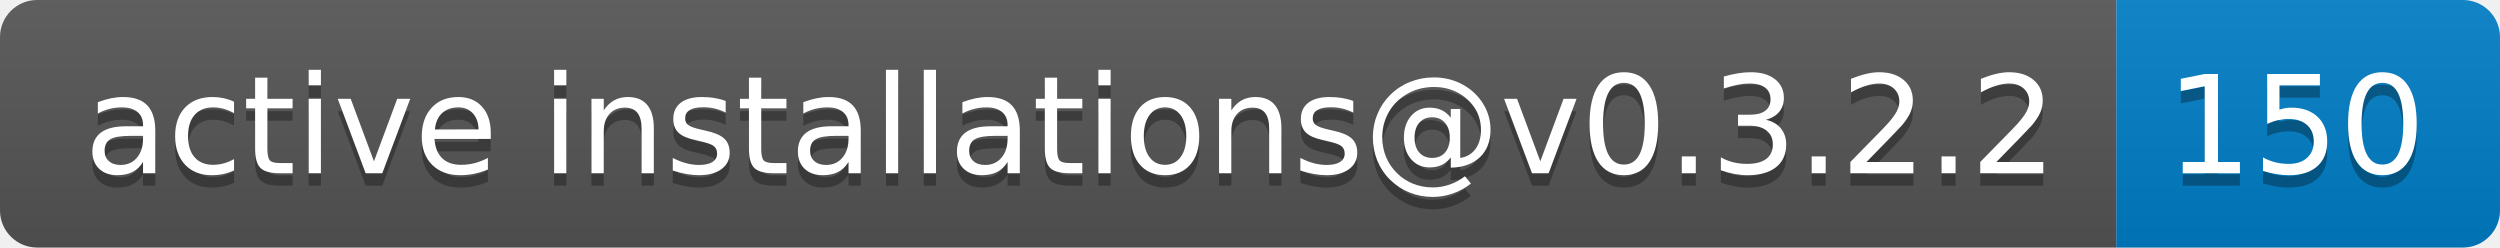
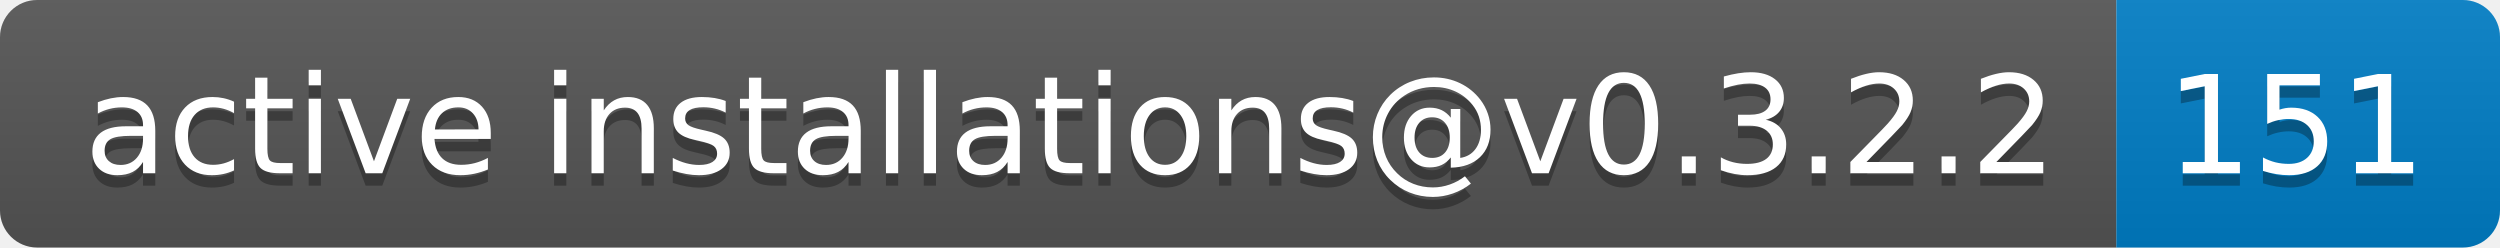
- <svg xmlns="http://www.w3.org/2000/svg" width="202" height="20" role="img" aria-label="active installations@v0.3.2.2: 150">
+ <svg xmlns="http://www.w3.org/2000/svg" width="202" height="20" role="img" aria-label="active installations@v0.3.2.2: 151">
  <linearGradient id="s" x2="0" y2="100%">
    <stop offset="0" stop-color="#bbb" stop-opacity=".1" />
    <stop offset="1" stop-opacity=".1" />
  </linearGradient>
  <clipPath id="r">
    <rect width="202" height="20" rx="3" fill="#fff" />
  </clipPath>
  <g clip-path="url(#r)">
    <rect width="171" height="20" fill="#555" />
    <rect x="171" width="31" height="20" fill="#007ec6" />
    <rect width="202" height="20" fill="url(#s)" />
  </g>
  <g fill="#fff" text-anchor="middle" font-family="Verdana,Geneva,DejaVu Sans,sans-serif" text-rendering="geometricPrecision" font-size="110">
    <text aria-hidden="true" x="865" y="150" fill="#010101" fill-opacity=".3" transform="scale(.1)" textLength="1610">active installations@v0.3.2.2</text>
    <text x="865" y="140" transform="scale(.1)" fill="#fff" textLength="1610">active installations@v0.3.2.2</text>
-     <text aria-hidden="true" x="1855" y="150" fill="#010101" fill-opacity=".3" transform="scale(.1)" textLength="210">150</text>
-     <text x="1855" y="140" transform="scale(.1)" fill="#fff" textLength="210">150</text>
+     <text aria-hidden="true" x="1855" y="150" fill="#010101" fill-opacity=".3" transform="scale(.1)" textLength="210">151</text>
+     <text x="1855" y="140" transform="scale(.1)" fill="#fff" textLength="210">151</text>
  </g>
</svg>
